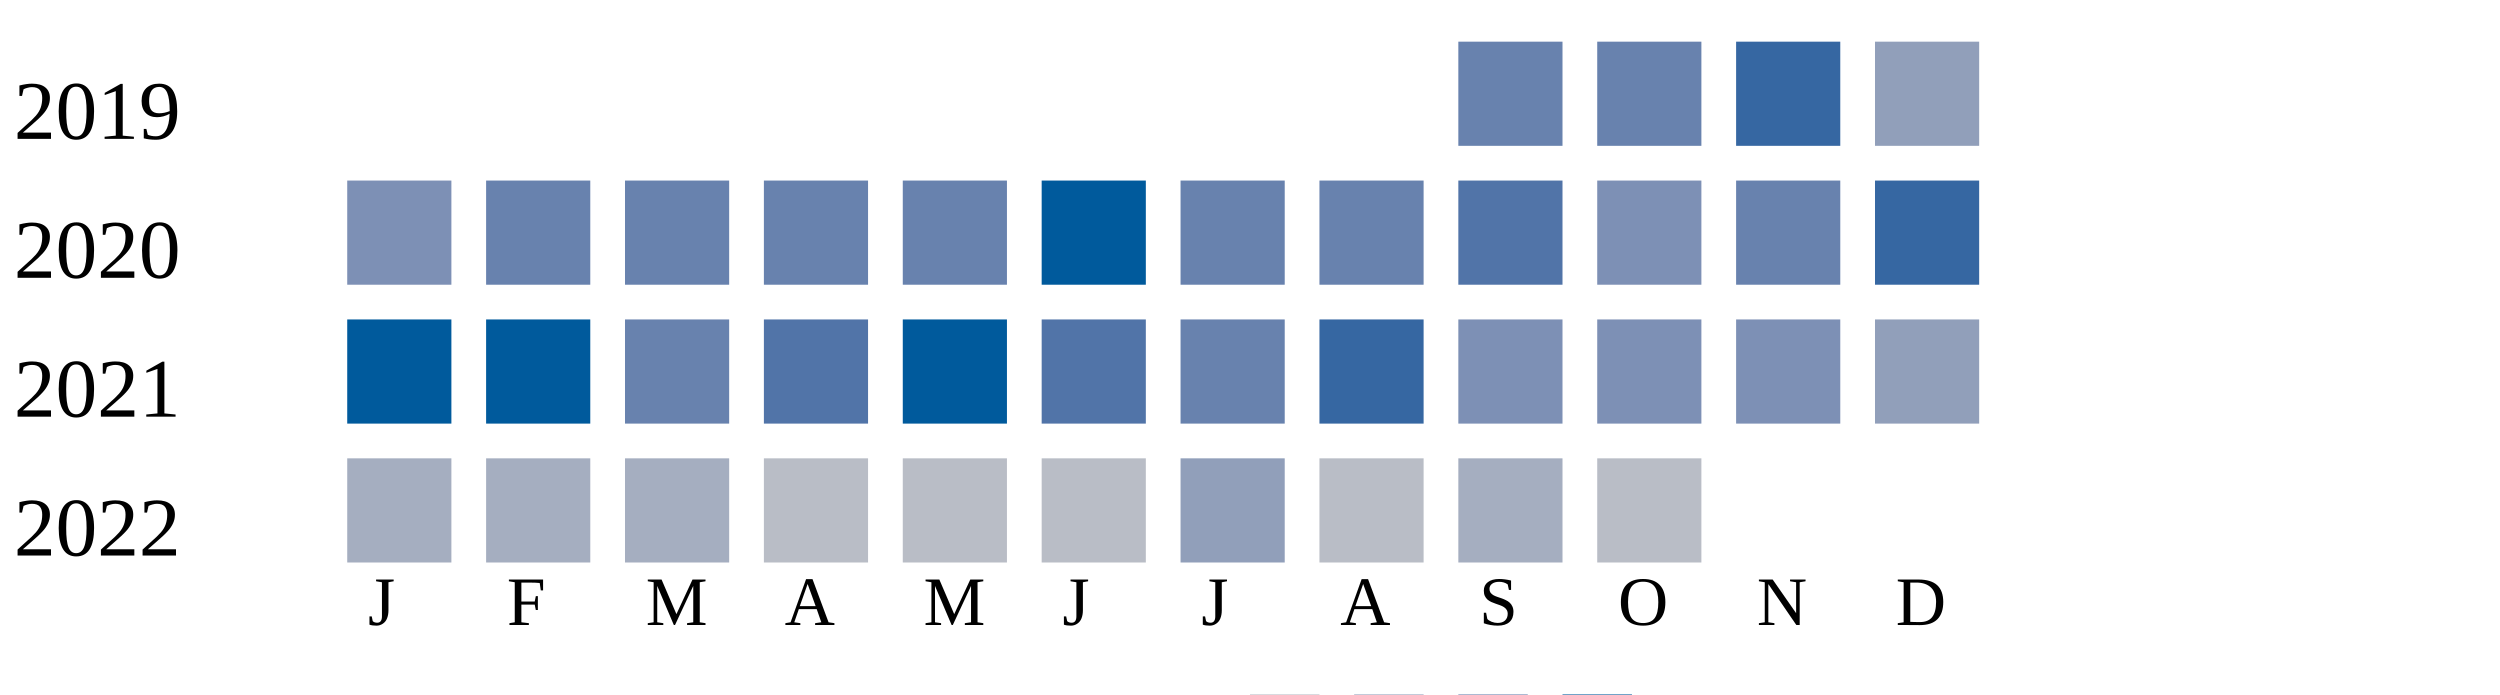
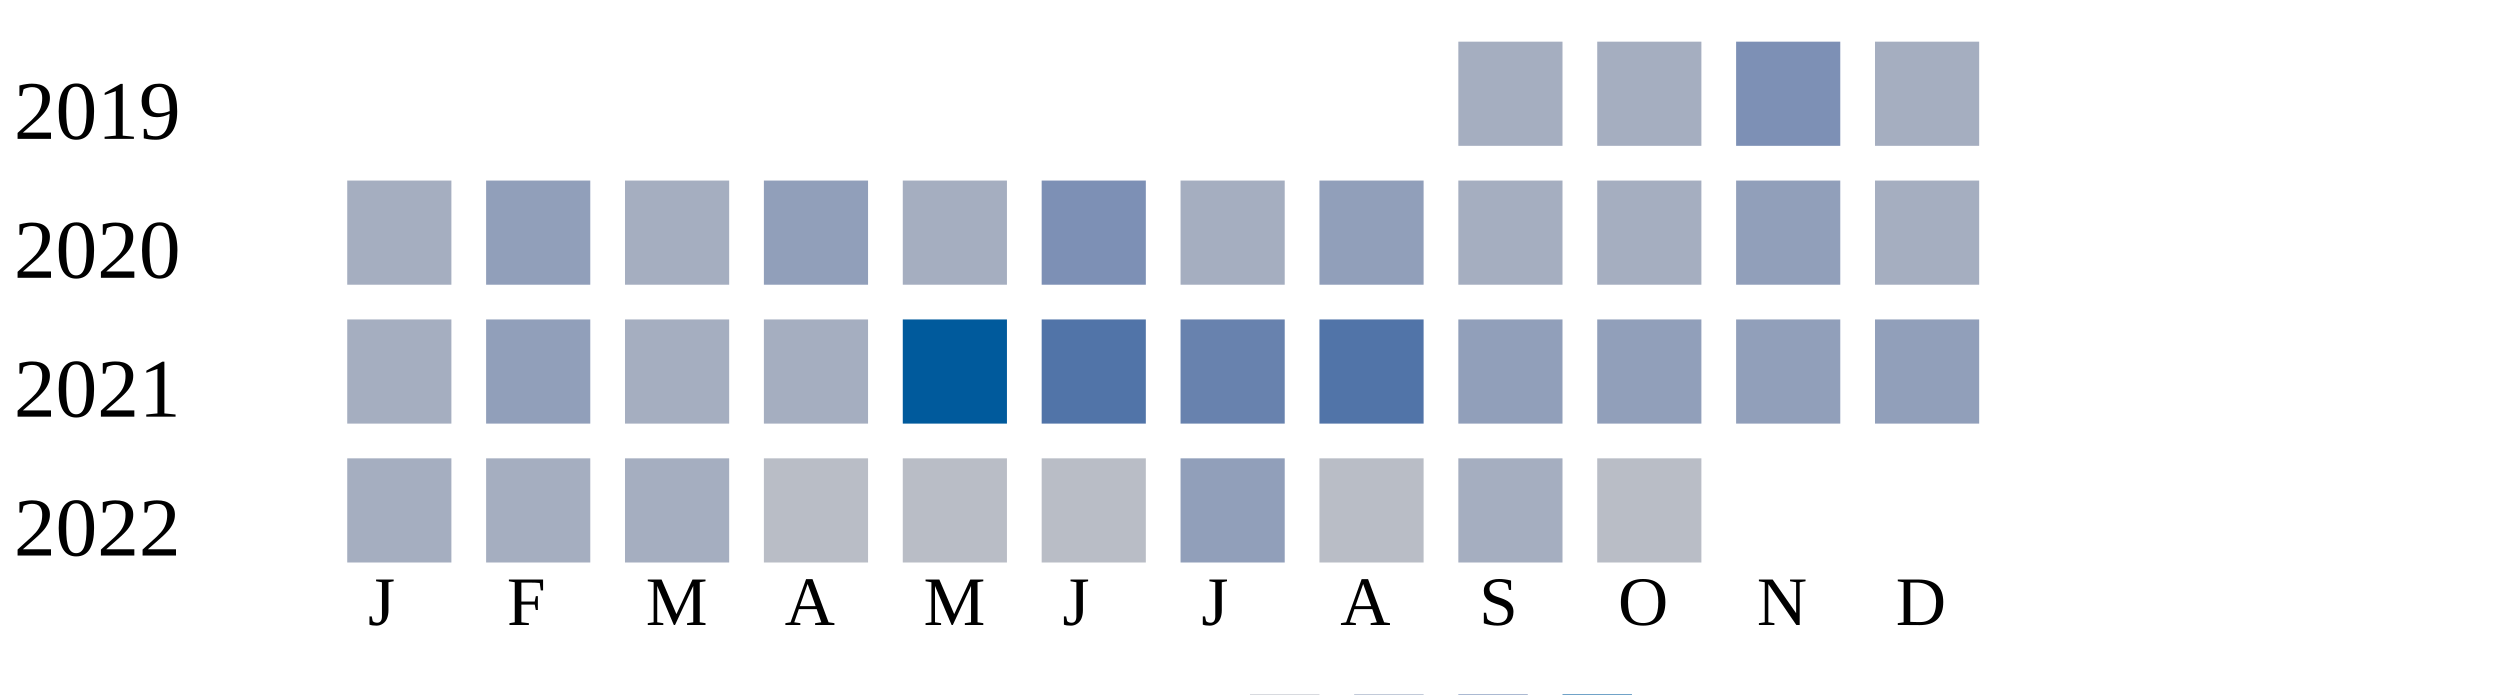
<svg xmlns="http://www.w3.org/2000/svg" width="360" height="100">
  <g transform="translate(0 0)">
    <text x="2" y="20">2019</text>
-     <rect x="210" y="6" width="15" height="15" fill="#6882ae" />
-     <rect x="230" y="6" width="15" height="15" fill="#6882ae" />
-     <rect x="250" y="6" width="15" height="15" fill="#3667a2" />
-     <rect x="270" y="6" width="15" height="15" fill="#919fba" />
+     <rect x="210" y="6" width="15" height="15" fill="#a5aec0" />
+     <rect x="230" y="6" width="15" height="15" fill="#a5aec0" />
+     <rect x="250" y="6" width="15" height="15" fill="#7d90b5" />
+     <rect x="270" y="6" width="15" height="15" fill="#a5aec0" />
  </g>
  <g transform="translate(0 20)">
    <text x="2" y="20">2020</text>
-     <rect x="50" y="6" width="15" height="15" fill="#7d90b5" />
-     <rect x="70" y="6" width="15" height="15" fill="#6882ae" />
-     <rect x="90" y="6" width="15" height="15" fill="#6882ae" />
-     <rect x="110" y="6" width="15" height="15" fill="#6882ae" />
-     <rect x="130" y="6" width="15" height="15" fill="#6882ae" />
-     <rect x="150" y="6" width="15" height="15" fill="#005a9c" />
-     <rect x="170" y="6" width="15" height="15" fill="#6882ae" />
-     <rect x="190" y="6" width="15" height="15" fill="#6882ae" />
-     <rect x="210" y="6" width="15" height="15" fill="#5174a8" />
-     <rect x="230" y="6" width="15" height="15" fill="#7d90b5" />
-     <rect x="250" y="6" width="15" height="15" fill="#6882ae" />
-     <rect x="270" y="6" width="15" height="15" fill="#3667a2" />
+     <rect x="50" y="6" width="15" height="15" fill="#a5aec0" />
+     <rect x="70" y="6" width="15" height="15" fill="#919fba" />
+     <rect x="90" y="6" width="15" height="15" fill="#a5aec0" />
+     <rect x="110" y="6" width="15" height="15" fill="#919fba" />
+     <rect x="130" y="6" width="15" height="15" fill="#a5aec0" />
+     <rect x="150" y="6" width="15" height="15" fill="#7d90b5" />
+     <rect x="170" y="6" width="15" height="15" fill="#a5aec0" />
+     <rect x="190" y="6" width="15" height="15" fill="#919fba" />
+     <rect x="210" y="6" width="15" height="15" fill="#a5aec0" />
+     <rect x="230" y="6" width="15" height="15" fill="#a5aec0" />
+     <rect x="250" y="6" width="15" height="15" fill="#919fba" />
+     <rect x="270" y="6" width="15" height="15" fill="#a5aec0" />
  </g>
  <g transform="translate(0 40)">
    <text x="2" y="20">2021</text>
-     <rect x="50" y="6" width="15" height="15" fill="#005a9c" />
-     <rect x="70" y="6" width="15" height="15" fill="#005a9c" />
-     <rect x="90" y="6" width="15" height="15" fill="#6882ae" />
-     <rect x="110" y="6" width="15" height="15" fill="#5174a8" />
+     <rect x="50" y="6" width="15" height="15" fill="#a5aec0" />
+     <rect x="70" y="6" width="15" height="15" fill="#919fba" />
+     <rect x="90" y="6" width="15" height="15" fill="#a5aec0" />
+     <rect x="110" y="6" width="15" height="15" fill="#a5aec0" />
    <rect x="130" y="6" width="15" height="15" fill="#005a9c" />
    <rect x="150" y="6" width="15" height="15" fill="#5174a8" />
    <rect x="170" y="6" width="15" height="15" fill="#6882ae" />
-     <rect x="190" y="6" width="15" height="15" fill="#3667a2" />
-     <rect x="210" y="6" width="15" height="15" fill="#7d90b5" />
-     <rect x="230" y="6" width="15" height="15" fill="#7d90b5" />
-     <rect x="250" y="6" width="15" height="15" fill="#7d90b5" />
+     <rect x="190" y="6" width="15" height="15" fill="#5174a8" />
+     <rect x="210" y="6" width="15" height="15" fill="#919fba" />
+     <rect x="230" y="6" width="15" height="15" fill="#919fba" />
+     <rect x="250" y="6" width="15" height="15" fill="#919fba" />
    <rect x="270" y="6" width="15" height="15" fill="#919fba" />
  </g>
  <g transform="translate(0 60)">
    <text x="2" y="20">2022</text>
    <rect x="50" y="6" width="15" height="15" fill="#a5aec0" />
    <rect x="70" y="6" width="15" height="15" fill="#a5aec0" />
    <rect x="90" y="6" width="15" height="15" fill="#a5aec0" />
    <rect x="110" y="6" width="15" height="15" fill="#b9bdc6" />
    <rect x="130" y="6" width="15" height="15" fill="#b9bdc6" />
    <rect x="150" y="6" width="15" height="15" fill="#b9bdc6" />
    <rect x="170" y="6" width="15" height="15" fill="#919fba" />
    <rect x="190" y="6" width="15" height="15" fill="#b9bdc6" />
    <rect x="210" y="6" width="15" height="15" fill="#a5aec0" />
    <rect x="230" y="6" width="15" height="15" fill="#b9bdc6" />
  </g>
  <text style="font-size: 10px; text-align: center" x="53" y="90">J</text>
  <text style="font-size: 10px; text-align: center" x="73" y="90">F</text>
  <text style="font-size: 10px; text-align: center" x="93" y="90">M</text>
  <text style="font-size: 10px; text-align: center" x="113" y="90">A</text>
  <text style="font-size: 10px; text-align: center" x="133" y="90">M</text>
  <text style="font-size: 10px; text-align: center" x="153" y="90">J</text>
  <text style="font-size: 10px; text-align: center" x="173" y="90">J</text>
  <text style="font-size: 10px; text-align: center" x="193" y="90">A</text>
  <text style="font-size: 10px; text-align: center" x="213" y="90">S</text>
  <text style="font-size: 10px; text-align: center" x="233" y="90">O</text>
  <text style="font-size: 10px; text-align: center" x="253" y="90">N</text>
  <text style="font-size: 10px; text-align: center" x="273" y="90">D</text>
  <text style="font-size: 10px;" x="155" y="109">Less</text>
  <rect fill="#b9bdc6" width="10" height="10" x="180" y="100" />
  <rect fill="#919fba" width="10" height="10" x="195" y="100" />
  <rect fill="#6882ae" width="10" height="10" x="210" y="100" />
  <rect fill="#005a9c" width="10" height="10" x="225" y="100" />
  <text x="240" y="109" style="font-size: 10px;">More</text>
</svg>
